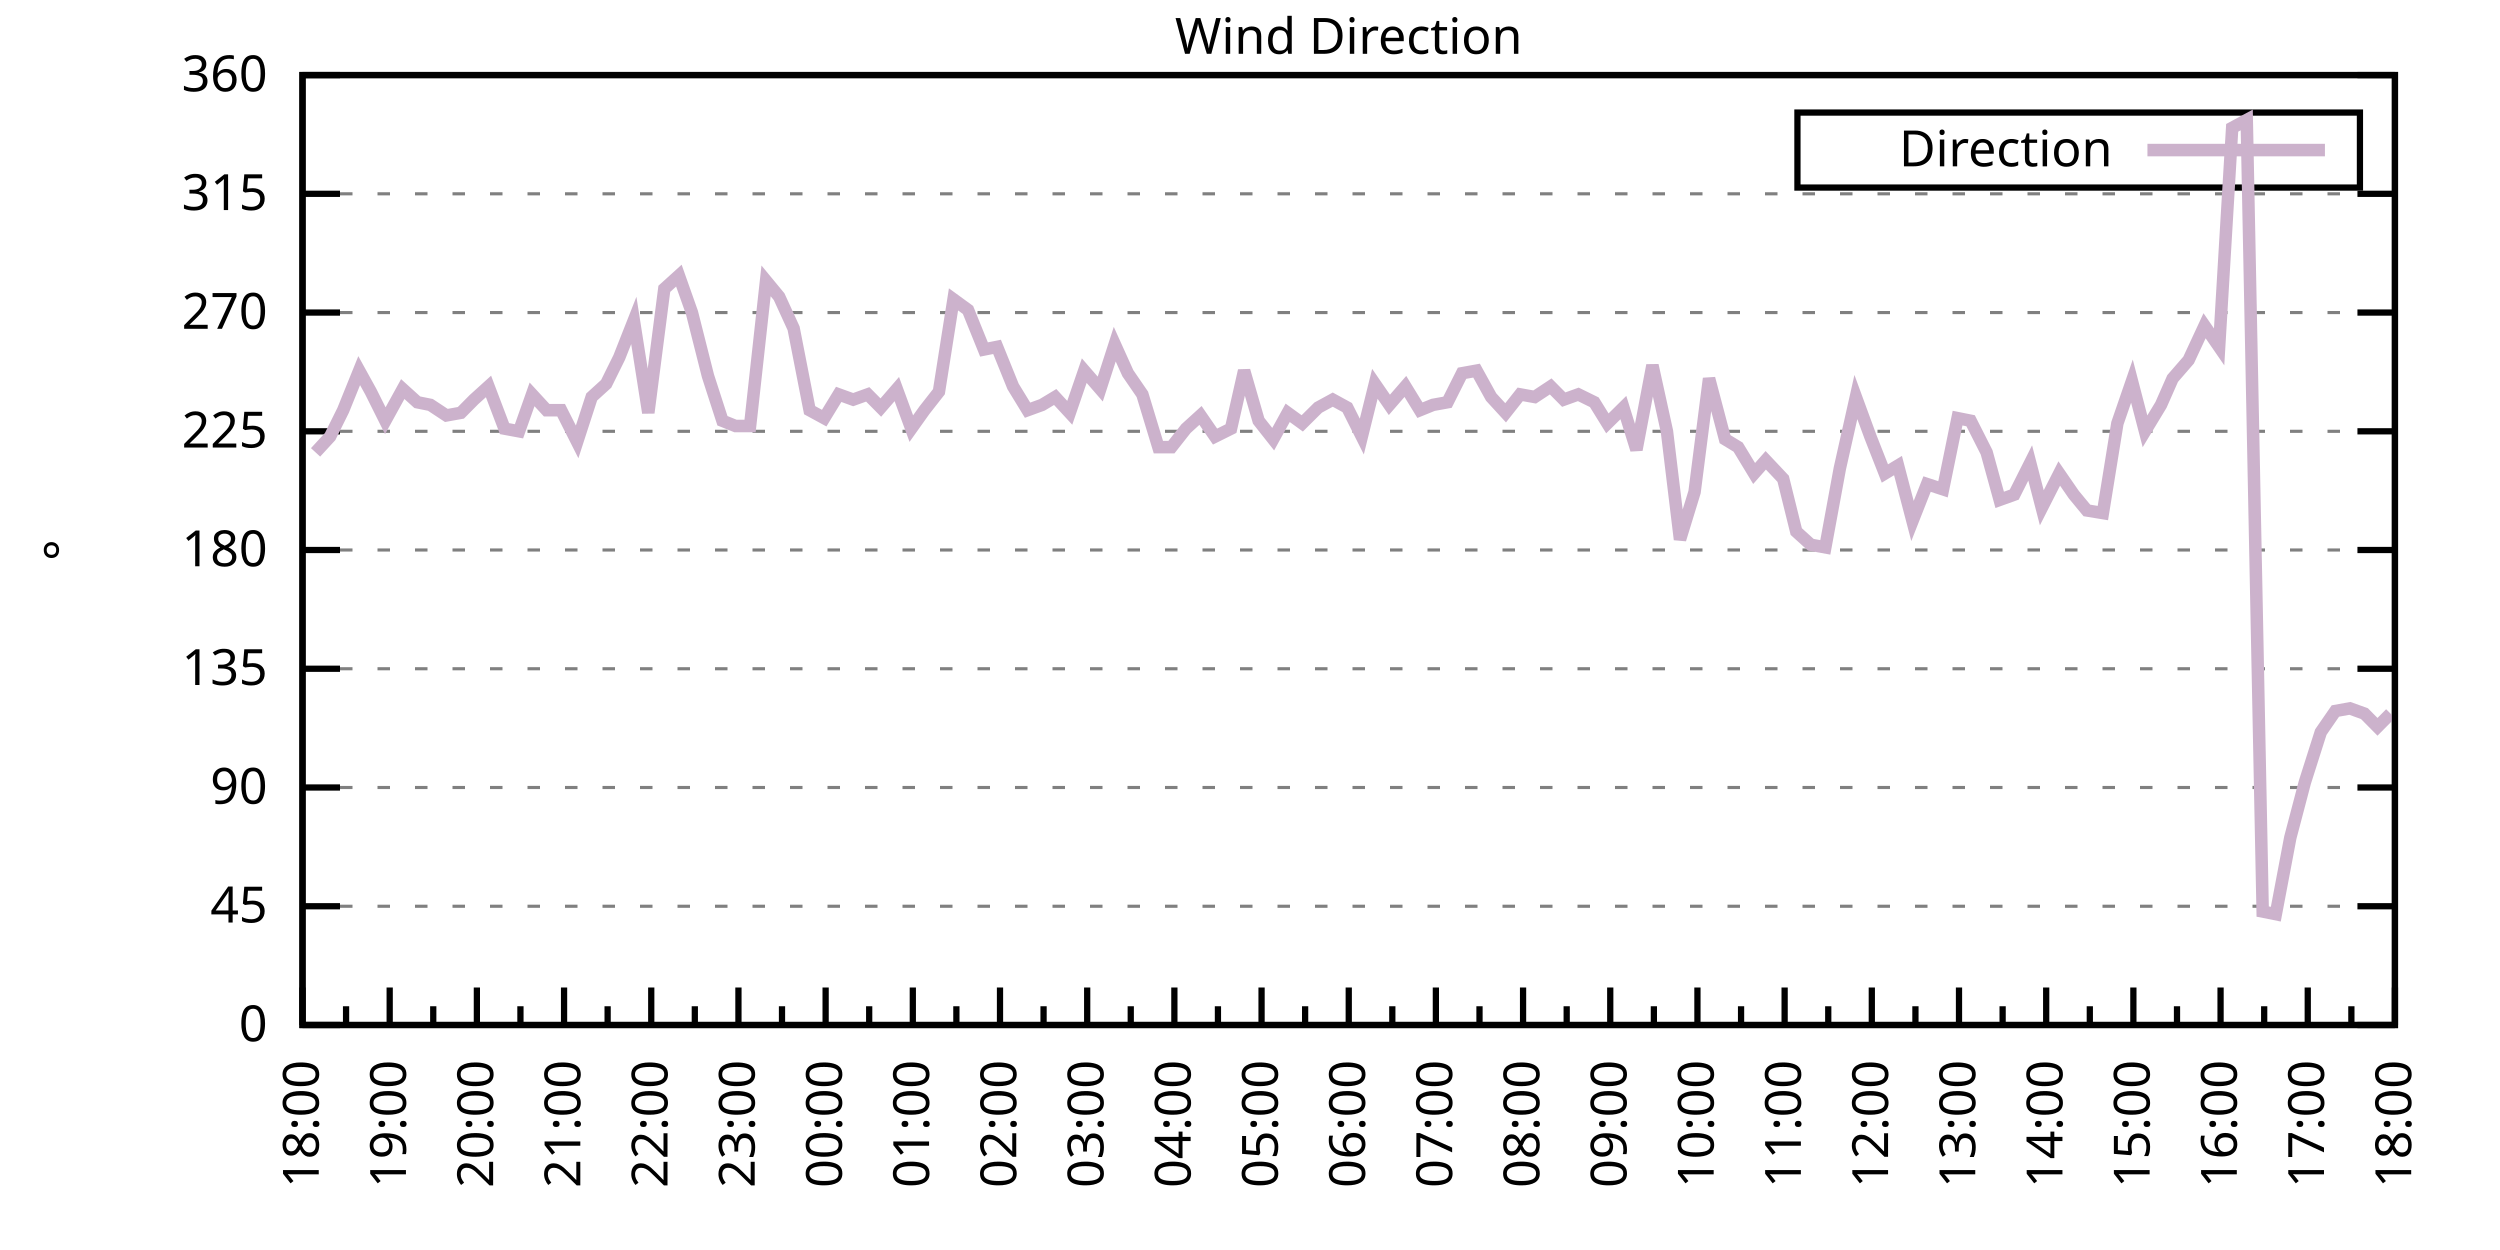
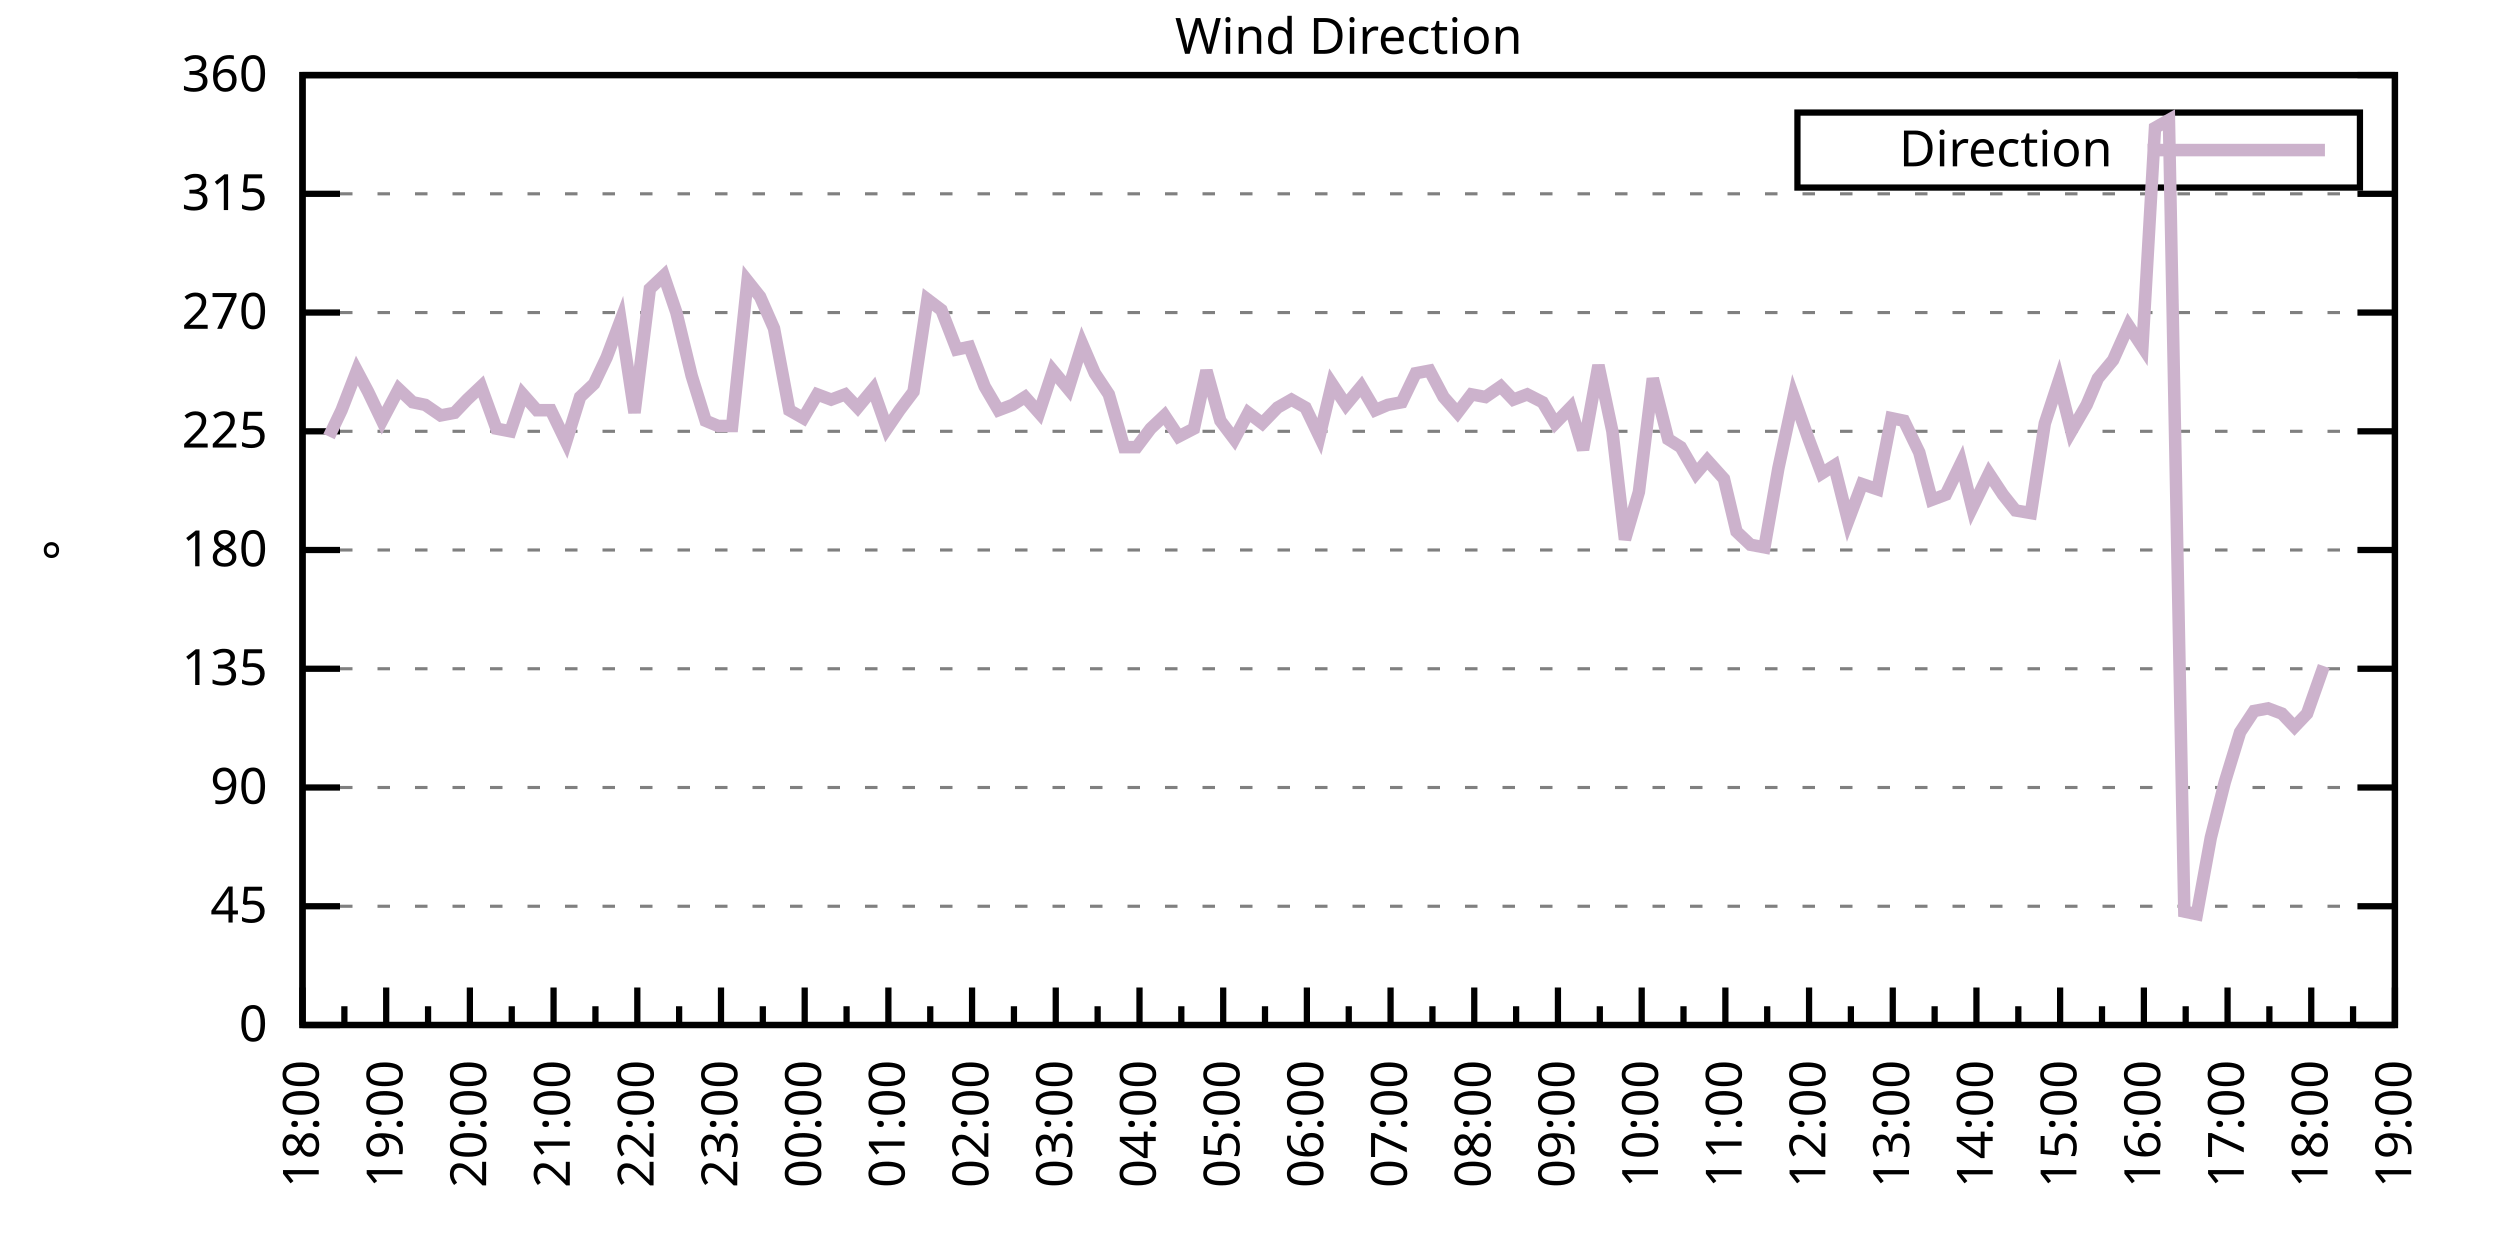
<svg xmlns="http://www.w3.org/2000/svg" xmlns:xlink="http://www.w3.org/1999/xlink" width="400" height="200" viewBox="0 0 400 200">
  <g id="gnuplot_canvas">
    <rect x="0" y="0" width="400" height="200" fill="none" />
    <defs>
      <circle id="gpDot" r="0.5" stroke-width="0.5" stroke="currentColor" />
      <path id="gpPt0" stroke-width="0.333" stroke="currentColor" d="M-1,0 h2 M0,-1 v2" />
      <path id="gpPt1" stroke-width="0.333" stroke="currentColor" d="M-1,-1 L1,1 M1,-1 L-1,1" />
      <path id="gpPt2" stroke-width="0.333" stroke="currentColor" d="M-1,0 L1,0 M0,-1 L0,1 M-1,-1 L1,1 M-1,1 L1,-1" />
      <rect id="gpPt3" stroke-width="0.333" stroke="currentColor" x="-1" y="-1" width="2" height="2" />
      <rect id="gpPt4" stroke-width="0.333" stroke="currentColor" fill="currentColor" x="-1" y="-1" width="2" height="2" />
      <circle id="gpPt5" stroke-width="0.333" stroke="currentColor" cx="0" cy="0" r="1" />
      <use xlink:href="#gpPt5" id="gpPt6" fill="currentColor" stroke="none" />
      <path id="gpPt7" stroke-width="0.333" stroke="currentColor" d="M0,-1.33 L-1.33,0.67 L1.33,0.67 z" />
      <use xlink:href="#gpPt7" id="gpPt8" fill="currentColor" stroke="none" />
      <use xlink:href="#gpPt7" id="gpPt9" stroke="currentColor" transform="rotate(180)" />
      <use xlink:href="#gpPt9" id="gpPt10" fill="currentColor" stroke="none" />
      <use xlink:href="#gpPt3" id="gpPt11" stroke="currentColor" transform="rotate(45)" />
      <use xlink:href="#gpPt11" id="gpPt12" fill="currentColor" stroke="none" />
      <path id="gpPt13" stroke-width="0.333" stroke="currentColor" d="M0,1.330 L1.265,0.411 L0.782,-1.067 L-0.782,-1.076 L-1.265,0.411 z" />
      <use xlink:href="#gpPt13" id="gpPt14" fill="currentColor" stroke="none" />
      <filter id="textbox" filterUnits="objectBoundingBox" x="0" y="0" height="1" width="1">
        <feFlood flood-color="white" flood-opacity="1" result="bgnd" />
        <feComposite in="SourceGraphic" in2="bgnd" operator="atop" />
      </filter>
      <filter id="greybox" filterUnits="objectBoundingBox" x="0" y="0" height="1" width="1">
        <feFlood flood-color="lightgrey" flood-opacity="1" result="grey" />
        <feComposite in="SourceGraphic" in2="grey" operator="atop" />
      </filter>
    </defs>
    <g fill="none" color="white" stroke="currentColor" stroke-width="1.00" stroke-linecap="butt" stroke-linejoin="miter">
</g>
    <g fill="none" color="black" stroke="currentColor" stroke-width="1.00" stroke-linecap="butt" stroke-linejoin="miter">
      <g stroke="none" shape-rendering="crispEdges">
        <polygon fill="rgb(255, 255, 255)" points="48.40,164.00 383.18,164.00 383.18,12.02 48.40,12.02 " />
      </g>
    </g>
    <g fill="none" color="black" stroke="currentColor" stroke-width="1.00" stroke-linecap="butt" stroke-linejoin="miter">
</g>
    <g fill="none" color="black" stroke="black" stroke-width="0.50" stroke-linecap="butt" stroke-linejoin="miter">
</g>
    <g fill="none" color="gray" stroke="currentColor" stroke-width="0.50" stroke-linecap="butt" stroke-linejoin="miter">
      <path stroke="gray" stroke-dasharray="2,4" class="gridline" d="M48.40,164.00 L383.19,164.00  " />
    </g>
    <g fill="none" color="gray" stroke="gray" stroke-width="1.00" stroke-linecap="butt" stroke-linejoin="miter">
</g>
    <g fill="none" color="black" stroke="currentColor" stroke-width="1.00" stroke-linecap="butt" stroke-linejoin="miter">
      <path stroke="black" d="M48.40,164.00 L54.40,164.00 M383.19,164.00 L377.19,164.00  " />
      <g transform="translate(42.80,166.60)" stroke="none" fill="black" font-family="Sans" font-size="8.00" text-anchor="end">
        <text>
          <tspan font-family="Sans"> 0</tspan>
        </text>
      </g>
    </g>
    <g fill="none" color="black" stroke="currentColor" stroke-width="1.00" stroke-linecap="butt" stroke-linejoin="miter">
</g>
    <g fill="none" color="black" stroke="black" stroke-width="0.50" stroke-linecap="butt" stroke-linejoin="miter">
</g>
    <g fill="none" color="gray" stroke="currentColor" stroke-width="0.50" stroke-linecap="butt" stroke-linejoin="miter">
      <path stroke="gray" stroke-dasharray="2,4" class="gridline" d="M48.40,145.00 L383.19,145.00  " />
    </g>
    <g fill="none" color="gray" stroke="gray" stroke-width="1.00" stroke-linecap="butt" stroke-linejoin="miter">
</g>
    <g fill="none" color="black" stroke="currentColor" stroke-width="1.00" stroke-linecap="butt" stroke-linejoin="miter">
      <path stroke="black" d="M48.40,145.00 L54.40,145.00 M383.19,145.00 L377.19,145.00  " />
      <g transform="translate(42.80,147.60)" stroke="none" fill="black" font-family="Sans" font-size="8.00" text-anchor="end">
        <text>
          <tspan font-family="Sans"> 45</tspan>
        </text>
      </g>
    </g>
    <g fill="none" color="black" stroke="currentColor" stroke-width="1.00" stroke-linecap="butt" stroke-linejoin="miter">
</g>
    <g fill="none" color="black" stroke="black" stroke-width="0.50" stroke-linecap="butt" stroke-linejoin="miter">
</g>
    <g fill="none" color="gray" stroke="currentColor" stroke-width="0.50" stroke-linecap="butt" stroke-linejoin="miter">
      <path stroke="gray" stroke-dasharray="2,4" class="gridline" d="M48.40,126.00 L383.19,126.00  " />
    </g>
    <g fill="none" color="gray" stroke="gray" stroke-width="1.00" stroke-linecap="butt" stroke-linejoin="miter">
</g>
    <g fill="none" color="black" stroke="currentColor" stroke-width="1.00" stroke-linecap="butt" stroke-linejoin="miter">
      <path stroke="black" d="M48.40,126.00 L54.40,126.00 M383.19,126.00 L377.19,126.00  " />
      <g transform="translate(42.80,128.60)" stroke="none" fill="black" font-family="Sans" font-size="8.00" text-anchor="end">
        <text>
          <tspan font-family="Sans"> 90</tspan>
        </text>
      </g>
    </g>
    <g fill="none" color="black" stroke="currentColor" stroke-width="1.00" stroke-linecap="butt" stroke-linejoin="miter">
</g>
    <g fill="none" color="black" stroke="black" stroke-width="0.50" stroke-linecap="butt" stroke-linejoin="miter">
</g>
    <g fill="none" color="gray" stroke="currentColor" stroke-width="0.50" stroke-linecap="butt" stroke-linejoin="miter">
      <path stroke="gray" stroke-dasharray="2,4" class="gridline" d="M48.40,107.00 L383.19,107.00  " />
    </g>
    <g fill="none" color="gray" stroke="gray" stroke-width="1.00" stroke-linecap="butt" stroke-linejoin="miter">
</g>
    <g fill="none" color="black" stroke="currentColor" stroke-width="1.00" stroke-linecap="butt" stroke-linejoin="miter">
      <path stroke="black" d="M48.40,107.00 L54.40,107.00 M383.19,107.00 L377.19,107.00  " />
      <g transform="translate(42.80,109.60)" stroke="none" fill="black" font-family="Sans" font-size="8.00" text-anchor="end">
        <text>
          <tspan font-family="Sans"> 135</tspan>
        </text>
      </g>
    </g>
    <g fill="none" color="black" stroke="currentColor" stroke-width="1.00" stroke-linecap="butt" stroke-linejoin="miter">
</g>
    <g fill="none" color="black" stroke="black" stroke-width="0.50" stroke-linecap="butt" stroke-linejoin="miter">
</g>
    <g fill="none" color="gray" stroke="currentColor" stroke-width="0.50" stroke-linecap="butt" stroke-linejoin="miter">
      <path stroke="gray" stroke-dasharray="2,4" class="gridline" d="M48.40,88.00 L383.19,88.00  " />
    </g>
    <g fill="none" color="gray" stroke="gray" stroke-width="1.00" stroke-linecap="butt" stroke-linejoin="miter">
</g>
    <g fill="none" color="black" stroke="currentColor" stroke-width="1.00" stroke-linecap="butt" stroke-linejoin="miter">
      <path stroke="black" d="M48.40,88.00 L54.40,88.00 M383.19,88.00 L377.19,88.00  " />
      <g transform="translate(42.80,90.60)" stroke="none" fill="black" font-family="Sans" font-size="8.00" text-anchor="end">
        <text>
          <tspan font-family="Sans"> 180</tspan>
        </text>
      </g>
    </g>
    <g fill="none" color="black" stroke="currentColor" stroke-width="1.00" stroke-linecap="butt" stroke-linejoin="miter">
</g>
    <g fill="none" color="black" stroke="black" stroke-width="0.50" stroke-linecap="butt" stroke-linejoin="miter">
</g>
    <g fill="none" color="gray" stroke="currentColor" stroke-width="0.50" stroke-linecap="butt" stroke-linejoin="miter">
      <path stroke="gray" stroke-dasharray="2,4" class="gridline" d="M48.40,69.01 L383.19,69.01  " />
    </g>
    <g fill="none" color="gray" stroke="gray" stroke-width="1.00" stroke-linecap="butt" stroke-linejoin="miter">
</g>
    <g fill="none" color="black" stroke="currentColor" stroke-width="1.00" stroke-linecap="butt" stroke-linejoin="miter">
      <path stroke="black" d="M48.40,69.01 L54.40,69.01 M383.19,69.01 L377.19,69.01  " />
      <g transform="translate(42.80,71.61)" stroke="none" fill="black" font-family="Sans" font-size="8.00" text-anchor="end">
        <text>
          <tspan font-family="Sans"> 225</tspan>
        </text>
      </g>
    </g>
    <g fill="none" color="black" stroke="currentColor" stroke-width="1.00" stroke-linecap="butt" stroke-linejoin="miter">
</g>
    <g fill="none" color="black" stroke="black" stroke-width="0.50" stroke-linecap="butt" stroke-linejoin="miter">
</g>
    <g fill="none" color="gray" stroke="currentColor" stroke-width="0.50" stroke-linecap="butt" stroke-linejoin="miter">
      <path stroke="gray" stroke-dasharray="2,4" class="gridline" d="M48.40,50.01 L383.19,50.01  " />
    </g>
    <g fill="none" color="gray" stroke="gray" stroke-width="1.00" stroke-linecap="butt" stroke-linejoin="miter">
</g>
    <g fill="none" color="black" stroke="currentColor" stroke-width="1.00" stroke-linecap="butt" stroke-linejoin="miter">
      <path stroke="black" d="M48.40,50.01 L54.40,50.01 M383.19,50.01 L377.19,50.01  " />
      <g transform="translate(42.80,52.61)" stroke="none" fill="black" font-family="Sans" font-size="8.00" text-anchor="end">
        <text>
          <tspan font-family="Sans"> 270</tspan>
        </text>
      </g>
    </g>
    <g fill="none" color="black" stroke="currentColor" stroke-width="1.00" stroke-linecap="butt" stroke-linejoin="miter">
</g>
    <g fill="none" color="black" stroke="black" stroke-width="0.50" stroke-linecap="butt" stroke-linejoin="miter">
</g>
    <g fill="none" color="gray" stroke="currentColor" stroke-width="0.50" stroke-linecap="butt" stroke-linejoin="miter">
      <path stroke="gray" stroke-dasharray="2,4" class="gridline" d="M48.40,31.01 L383.19,31.01  " />
    </g>
    <g fill="none" color="gray" stroke="gray" stroke-width="1.00" stroke-linecap="butt" stroke-linejoin="miter">
</g>
    <g fill="none" color="black" stroke="currentColor" stroke-width="1.00" stroke-linecap="butt" stroke-linejoin="miter">
      <path stroke="black" d="M48.40,31.01 L54.40,31.01 M383.19,31.01 L377.19,31.01  " />
      <g transform="translate(42.80,33.61)" stroke="none" fill="black" font-family="Sans" font-size="8.00" text-anchor="end">
        <text>
          <tspan font-family="Sans"> 315</tspan>
        </text>
      </g>
    </g>
    <g fill="none" color="black" stroke="currentColor" stroke-width="1.00" stroke-linecap="butt" stroke-linejoin="miter">
</g>
    <g fill="none" color="black" stroke="black" stroke-width="0.50" stroke-linecap="butt" stroke-linejoin="miter">
</g>
    <g fill="none" color="gray" stroke="currentColor" stroke-width="0.50" stroke-linecap="butt" stroke-linejoin="miter">
      <path stroke="gray" stroke-dasharray="2,4" class="gridline" d="M48.40,12.01 L383.19,12.01  " />
    </g>
    <g fill="none" color="gray" stroke="gray" stroke-width="1.00" stroke-linecap="butt" stroke-linejoin="miter">
</g>
    <g fill="none" color="black" stroke="currentColor" stroke-width="1.00" stroke-linecap="butt" stroke-linejoin="miter">
      <path stroke="black" d="M48.40,12.01 L54.40,12.01 M383.19,12.01 L377.19,12.01  " />
      <g transform="translate(42.80,14.61)" stroke="none" fill="black" font-family="Sans" font-size="8.00" text-anchor="end">
        <text>
          <tspan font-family="Sans"> 360</tspan>
        </text>
      </g>
    </g>
    <g fill="none" color="black" stroke="currentColor" stroke-width="1.00" stroke-linecap="butt" stroke-linejoin="miter">
      <path stroke="black" d="M48.40,164.00 L48.40,158.00  " />
      <g transform="translate(51.00,169.60) rotate(270)" stroke="none" fill="black" font-family="Sans" font-size="8.00" text-anchor="end">
        <text>
          <tspan font-family="Sans">18:00</tspan>
        </text>
      </g>
    </g>
    <g fill="none" color="black" stroke="currentColor" stroke-width="1.00" stroke-linecap="butt" stroke-linejoin="miter">
-       <path stroke="black" d="M55.37,164.00 L55.37,161.00 M62.35,164.00 L62.35,158.00  " />
-       <g transform="translate(64.95,169.60) rotate(270)" stroke="none" fill="black" font-family="Sans" font-size="8.00" text-anchor="end">
+       <path stroke="black" d="M55.10,164.00 L55.10,161.00 M61.79,164.00 L61.79,158.00  " />
+       <g transform="translate(64.39,169.60) rotate(270)" stroke="none" fill="black" font-family="Sans" font-size="8.00" text-anchor="end">
        <text>
          <tspan font-family="Sans">19:00</tspan>
        </text>
      </g>
    </g>
    <g fill="none" color="black" stroke="currentColor" stroke-width="1.00" stroke-linecap="butt" stroke-linejoin="miter">
-       <path stroke="black" d="M69.32,164.00 L69.32,161.00 M76.30,164.00 L76.30,158.00  " />
-       <g transform="translate(78.90,169.60) rotate(270)" stroke="none" fill="black" font-family="Sans" font-size="8.00" text-anchor="end">
+       <path stroke="black" d="M68.49,164.00 L68.49,161.00 M75.18,164.00 L75.18,158.00  " />
+       <g transform="translate(77.78,169.60) rotate(270)" stroke="none" fill="black" font-family="Sans" font-size="8.00" text-anchor="end">
        <text>
          <tspan font-family="Sans">20:00</tspan>
        </text>
      </g>
    </g>
    <g fill="none" color="black" stroke="currentColor" stroke-width="1.00" stroke-linecap="butt" stroke-linejoin="miter">
-       <path stroke="black" d="M83.27,164.00 L83.27,161.00 M90.25,164.00 L90.25,158.00  " />
-       <g transform="translate(92.85,169.60) rotate(270)" stroke="none" fill="black" font-family="Sans" font-size="8.00" text-anchor="end">
+       <path stroke="black" d="M81.88,164.00 L81.88,161.00 M88.57,164.00 L88.57,158.00  " />
+       <g transform="translate(91.17,169.60) rotate(270)" stroke="none" fill="black" font-family="Sans" font-size="8.00" text-anchor="end">
        <text>
          <tspan font-family="Sans">21:00</tspan>
        </text>
      </g>
    </g>
    <g fill="none" color="black" stroke="currentColor" stroke-width="1.00" stroke-linecap="butt" stroke-linejoin="miter">
-       <path stroke="black" d="M97.22,164.00 L97.22,161.00 M104.20,164.00 L104.20,158.00  " />
-       <g transform="translate(106.80,169.60) rotate(270)" stroke="none" fill="black" font-family="Sans" font-size="8.00" text-anchor="end">
+       <path stroke="black" d="M95.27,164.00 L95.27,161.00 M101.97,164.00 L101.97,158.00  " />
+       <g transform="translate(104.57,169.60) rotate(270)" stroke="none" fill="black" font-family="Sans" font-size="8.00" text-anchor="end">
        <text>
          <tspan font-family="Sans">22:00</tspan>
        </text>
      </g>
    </g>
    <g fill="none" color="black" stroke="currentColor" stroke-width="1.00" stroke-linecap="butt" stroke-linejoin="miter">
-       <path stroke="black" d="M111.17,164.00 L111.17,161.00 M118.15,164.00 L118.15,158.00  " />
-       <g transform="translate(120.75,169.60) rotate(270)" stroke="none" fill="black" font-family="Sans" font-size="8.00" text-anchor="end">
+       <path stroke="black" d="M108.66,164.00 L108.66,161.00 M115.36,164.00 L115.36,158.00  " />
+       <g transform="translate(117.96,169.60) rotate(270)" stroke="none" fill="black" font-family="Sans" font-size="8.00" text-anchor="end">
        <text>
          <tspan font-family="Sans">23:00</tspan>
        </text>
      </g>
    </g>
    <g fill="none" color="black" stroke="currentColor" stroke-width="1.00" stroke-linecap="butt" stroke-linejoin="miter">
-       <path stroke="black" d="M125.12,164.00 L125.12,161.00 M132.10,164.00 L132.10,158.00  " />
-       <g transform="translate(134.70,169.60) rotate(270)" stroke="none" fill="black" font-family="Sans" font-size="8.00" text-anchor="end">
+       <path stroke="black" d="M122.05,164.00 L122.05,161.00 M128.75,164.00 L128.75,158.00  " />
+       <g transform="translate(131.35,169.60) rotate(270)" stroke="none" fill="black" font-family="Sans" font-size="8.00" text-anchor="end">
        <text>
          <tspan font-family="Sans">00:00</tspan>
        </text>
      </g>
    </g>
    <g fill="none" color="black" stroke="currentColor" stroke-width="1.00" stroke-linecap="butt" stroke-linejoin="miter">
-       <path stroke="black" d="M139.07,164.00 L139.07,161.00 M146.05,164.00 L146.05,158.00  " />
-       <g transform="translate(148.65,169.60) rotate(270)" stroke="none" fill="black" font-family="Sans" font-size="8.00" text-anchor="end">
+       <path stroke="black" d="M135.45,164.00 L135.45,161.00 M142.14,164.00 L142.14,158.00  " />
+       <g transform="translate(144.74,169.60) rotate(270)" stroke="none" fill="black" font-family="Sans" font-size="8.00" text-anchor="end">
        <text>
          <tspan font-family="Sans">01:00</tspan>
        </text>
      </g>
    </g>
    <g fill="none" color="black" stroke="currentColor" stroke-width="1.00" stroke-linecap="butt" stroke-linejoin="miter">
-       <path stroke="black" d="M153.02,164.00 L153.02,161.00 M160.00,164.00 L160.00,158.00  " />
-       <g transform="translate(162.60,169.60) rotate(270)" stroke="none" fill="black" font-family="Sans" font-size="8.00" text-anchor="end">
+       <path stroke="black" d="M148.84,164.00 L148.84,161.00 M155.53,164.00 L155.53,158.00  " />
+       <g transform="translate(158.13,169.60) rotate(270)" stroke="none" fill="black" font-family="Sans" font-size="8.00" text-anchor="end">
        <text>
          <tspan font-family="Sans">02:00</tspan>
        </text>
      </g>
    </g>
    <g fill="none" color="black" stroke="currentColor" stroke-width="1.00" stroke-linecap="butt" stroke-linejoin="miter">
-       <path stroke="black" d="M166.97,164.00 L166.97,161.00 M173.95,164.00 L173.95,158.00  " />
-       <g transform="translate(176.55,169.60) rotate(270)" stroke="none" fill="black" font-family="Sans" font-size="8.00" text-anchor="end">
+       <path stroke="black" d="M162.23,164.00 L162.23,161.00 M168.92,164.00 L168.92,158.00  " />
+       <g transform="translate(171.52,169.60) rotate(270)" stroke="none" fill="black" font-family="Sans" font-size="8.00" text-anchor="end">
        <text>
          <tspan font-family="Sans">03:00</tspan>
        </text>
      </g>
    </g>
    <g fill="none" color="black" stroke="currentColor" stroke-width="1.00" stroke-linecap="butt" stroke-linejoin="miter">
-       <path stroke="black" d="M180.92,164.00 L180.92,161.00 M187.90,164.00 L187.90,158.00  " />
-       <g transform="translate(190.50,169.60) rotate(270)" stroke="none" fill="black" font-family="Sans" font-size="8.00" text-anchor="end">
+       <path stroke="black" d="M175.62,164.00 L175.62,161.00 M182.32,164.00 L182.32,158.00  " />
+       <g transform="translate(184.92,169.60) rotate(270)" stroke="none" fill="black" font-family="Sans" font-size="8.00" text-anchor="end">
        <text>
          <tspan font-family="Sans">04:00</tspan>
        </text>
      </g>
    </g>
    <g fill="none" color="black" stroke="currentColor" stroke-width="1.00" stroke-linecap="butt" stroke-linejoin="miter">
-       <path stroke="black" d="M194.87,164.00 L194.87,161.00 M201.85,164.00 L201.85,158.00  " />
-       <g transform="translate(204.45,169.60) rotate(270)" stroke="none" fill="black" font-family="Sans" font-size="8.00" text-anchor="end">
+       <path stroke="black" d="M189.01,164.00 L189.01,161.00 M195.71,164.00 L195.71,158.00  " />
+       <g transform="translate(198.31,169.60) rotate(270)" stroke="none" fill="black" font-family="Sans" font-size="8.00" text-anchor="end">
        <text>
          <tspan font-family="Sans">05:00</tspan>
        </text>
      </g>
    </g>
    <g fill="none" color="black" stroke="currentColor" stroke-width="1.00" stroke-linecap="butt" stroke-linejoin="miter">
-       <path stroke="black" d="M208.82,164.00 L208.82,161.00 M215.80,164.00 L215.80,158.00  " />
-       <g transform="translate(218.40,169.60) rotate(270)" stroke="none" fill="black" font-family="Sans" font-size="8.00" text-anchor="end">
+       <path stroke="black" d="M202.40,164.00 L202.40,161.00 M209.10,164.00 L209.10,158.00  " />
+       <g transform="translate(211.70,169.60) rotate(270)" stroke="none" fill="black" font-family="Sans" font-size="8.00" text-anchor="end">
        <text>
          <tspan font-family="Sans">06:00</tspan>
        </text>
      </g>
    </g>
    <g fill="none" color="black" stroke="currentColor" stroke-width="1.00" stroke-linecap="butt" stroke-linejoin="miter">
-       <path stroke="black" d="M222.77,164.00 L222.77,161.00 M229.74,164.00 L229.74,158.00  " />
-       <g transform="translate(232.34,169.60) rotate(270)" stroke="none" fill="black" font-family="Sans" font-size="8.00" text-anchor="end">
+       <path stroke="black" d="M215.80,164.00 L215.80,161.00 M222.49,164.00 L222.49,158.00  " />
+       <g transform="translate(225.09,169.60) rotate(270)" stroke="none" fill="black" font-family="Sans" font-size="8.00" text-anchor="end">
        <text>
          <tspan font-family="Sans">07:00</tspan>
        </text>
      </g>
    </g>
    <g fill="none" color="black" stroke="currentColor" stroke-width="1.00" stroke-linecap="butt" stroke-linejoin="miter">
-       <path stroke="black" d="M236.72,164.00 L236.72,161.00 M243.69,164.00 L243.69,158.00  " />
-       <g transform="translate(246.29,169.60) rotate(270)" stroke="none" fill="black" font-family="Sans" font-size="8.00" text-anchor="end">
+       <path stroke="black" d="M229.19,164.00 L229.19,161.00 M235.88,164.00 L235.88,158.00  " />
+       <g transform="translate(238.48,169.60) rotate(270)" stroke="none" fill="black" font-family="Sans" font-size="8.00" text-anchor="end">
        <text>
          <tspan font-family="Sans">08:00</tspan>
        </text>
      </g>
    </g>
    <g fill="none" color="black" stroke="currentColor" stroke-width="1.00" stroke-linecap="butt" stroke-linejoin="miter">
-       <path stroke="black" d="M250.67,164.00 L250.67,161.00 M257.64,164.00 L257.64,158.00  " />
-       <g transform="translate(260.24,169.60) rotate(270)" stroke="none" fill="black" font-family="Sans" font-size="8.00" text-anchor="end">
+       <path stroke="black" d="M242.58,164.00 L242.58,161.00 M249.27,164.00 L249.27,158.00  " />
+       <g transform="translate(251.87,169.60) rotate(270)" stroke="none" fill="black" font-family="Sans" font-size="8.00" text-anchor="end">
        <text>
          <tspan font-family="Sans">09:00</tspan>
        </text>
      </g>
    </g>
    <g fill="none" color="black" stroke="currentColor" stroke-width="1.00" stroke-linecap="butt" stroke-linejoin="miter">
-       <path stroke="black" d="M264.62,164.00 L264.62,161.00 M271.59,164.00 L271.59,158.00  " />
-       <g transform="translate(274.19,169.60) rotate(270)" stroke="none" fill="black" font-family="Sans" font-size="8.00" text-anchor="end">
+       <path stroke="black" d="M255.97,164.00 L255.97,161.00 M262.67,164.00 L262.67,158.00  " />
+       <g transform="translate(265.27,169.60) rotate(270)" stroke="none" fill="black" font-family="Sans" font-size="8.00" text-anchor="end">
        <text>
          <tspan font-family="Sans">10:00</tspan>
        </text>
      </g>
    </g>
    <g fill="none" color="black" stroke="currentColor" stroke-width="1.00" stroke-linecap="butt" stroke-linejoin="miter">
-       <path stroke="black" d="M278.57,164.00 L278.57,161.00 M285.54,164.00 L285.54,158.00  " />
-       <g transform="translate(288.14,169.60) rotate(270)" stroke="none" fill="black" font-family="Sans" font-size="8.00" text-anchor="end">
+       <path stroke="black" d="M269.36,164.00 L269.36,161.00 M276.06,164.00 L276.06,158.00  " />
+       <g transform="translate(278.66,169.60) rotate(270)" stroke="none" fill="black" font-family="Sans" font-size="8.00" text-anchor="end">
        <text>
          <tspan font-family="Sans">11:00</tspan>
        </text>
      </g>
    </g>
    <g fill="none" color="black" stroke="currentColor" stroke-width="1.00" stroke-linecap="butt" stroke-linejoin="miter">
-       <path stroke="black" d="M292.52,164.00 L292.52,161.00 M299.49,164.00 L299.49,158.00  " />
-       <g transform="translate(302.09,169.60) rotate(270)" stroke="none" fill="black" font-family="Sans" font-size="8.00" text-anchor="end">
+       <path stroke="black" d="M282.75,164.00 L282.75,161.00 M289.45,164.00 L289.45,158.00  " />
+       <g transform="translate(292.05,169.60) rotate(270)" stroke="none" fill="black" font-family="Sans" font-size="8.00" text-anchor="end">
        <text>
          <tspan font-family="Sans">12:00</tspan>
        </text>
      </g>
    </g>
    <g fill="none" color="black" stroke="currentColor" stroke-width="1.00" stroke-linecap="butt" stroke-linejoin="miter">
-       <path stroke="black" d="M306.47,164.00 L306.47,161.00 M313.44,164.00 L313.44,158.00  " />
-       <g transform="translate(316.04,169.60) rotate(270)" stroke="none" fill="black" font-family="Sans" font-size="8.00" text-anchor="end">
+       <path stroke="black" d="M296.14,164.00 L296.14,161.00 M302.84,164.00 L302.84,158.00  " />
+       <g transform="translate(305.44,169.60) rotate(270)" stroke="none" fill="black" font-family="Sans" font-size="8.00" text-anchor="end">
        <text>
          <tspan font-family="Sans">13:00</tspan>
        </text>
      </g>
    </g>
    <g fill="none" color="black" stroke="currentColor" stroke-width="1.00" stroke-linecap="butt" stroke-linejoin="miter">
-       <path stroke="black" d="M320.42,164.00 L320.42,161.00 M327.39,164.00 L327.39,158.00  " />
-       <g transform="translate(329.99,169.60) rotate(270)" stroke="none" fill="black" font-family="Sans" font-size="8.00" text-anchor="end">
+       <path stroke="black" d="M309.54,164.00 L309.54,161.00 M316.23,164.00 L316.23,158.00  " />
+       <g transform="translate(318.83,169.60) rotate(270)" stroke="none" fill="black" font-family="Sans" font-size="8.00" text-anchor="end">
        <text>
          <tspan font-family="Sans">14:00</tspan>
        </text>
      </g>
    </g>
    <g fill="none" color="black" stroke="currentColor" stroke-width="1.00" stroke-linecap="butt" stroke-linejoin="miter">
-       <path stroke="black" d="M334.37,164.00 L334.37,161.00 M341.34,164.00 L341.34,158.00  " />
-       <g transform="translate(343.94,169.60) rotate(270)" stroke="none" fill="black" font-family="Sans" font-size="8.00" text-anchor="end">
+       <path stroke="black" d="M322.93,164.00 L322.93,161.00 M329.62,164.00 L329.62,158.00  " />
+       <g transform="translate(332.22,169.60) rotate(270)" stroke="none" fill="black" font-family="Sans" font-size="8.00" text-anchor="end">
        <text>
          <tspan font-family="Sans">15:00</tspan>
        </text>
      </g>
    </g>
    <g fill="none" color="black" stroke="currentColor" stroke-width="1.00" stroke-linecap="butt" stroke-linejoin="miter">
-       <path stroke="black" d="M348.32,164.00 L348.32,161.00 M355.29,164.00 L355.29,158.00  " />
-       <g transform="translate(357.89,169.60) rotate(270)" stroke="none" fill="black" font-family="Sans" font-size="8.00" text-anchor="end">
+       <path stroke="black" d="M336.32,164.00 L336.32,161.00 M343.02,164.00 L343.02,158.00  " />
+       <g transform="translate(345.62,169.60) rotate(270)" stroke="none" fill="black" font-family="Sans" font-size="8.00" text-anchor="end">
        <text>
          <tspan font-family="Sans">16:00</tspan>
        </text>
      </g>
    </g>
    <g fill="none" color="black" stroke="currentColor" stroke-width="1.00" stroke-linecap="butt" stroke-linejoin="miter">
-       <path stroke="black" d="M362.27,164.00 L362.27,161.00 M369.24,164.00 L369.24,158.00  " />
-       <g transform="translate(371.84,169.60) rotate(270)" stroke="none" fill="black" font-family="Sans" font-size="8.00" text-anchor="end">
+       <path stroke="black" d="M349.71,164.00 L349.71,161.00 M356.41,164.00 L356.41,158.00  " />
+       <g transform="translate(359.01,169.60) rotate(270)" stroke="none" fill="black" font-family="Sans" font-size="8.00" text-anchor="end">
        <text>
          <tspan font-family="Sans">17:00</tspan>
        </text>
      </g>
    </g>
    <g fill="none" color="black" stroke="currentColor" stroke-width="1.00" stroke-linecap="butt" stroke-linejoin="miter">
-       <path stroke="black" d="M376.22,164.00 L376.22,161.00 M383.19,164.00 L383.19,158.00  " />
+       <path stroke="black" d="M363.10,164.00 L363.10,161.00 M369.80,164.00 L369.80,158.00  " />
+       <g transform="translate(372.40,169.60) rotate(270)" stroke="none" fill="black" font-family="Sans" font-size="8.00" text-anchor="end">
+         <text>
+           <tspan font-family="Sans">18:00</tspan>
+         </text>
+       </g>
+     </g>
+     <g fill="none" color="black" stroke="currentColor" stroke-width="1.00" stroke-linecap="butt" stroke-linejoin="miter">
+       <path stroke="black" d="M376.49,164.00 L376.49,161.00 M383.19,164.00 L383.19,158.00  " />
      <g transform="translate(385.79,169.60) rotate(270)" stroke="none" fill="black" font-family="Sans" font-size="8.00" text-anchor="end">
        <text>
-           <tspan font-family="Sans">18:00</tspan>
+           <tspan font-family="Sans">19:00</tspan>
        </text>
      </g>
    </g>
    <g fill="none" color="black" stroke="currentColor" stroke-width="1.00" stroke-linecap="butt" stroke-linejoin="miter">
</g>
    <g fill="none" color="black" stroke="currentColor" stroke-width="1.00" stroke-linecap="butt" stroke-linejoin="miter">
      <path stroke="black" d="M48.40,12.01 L48.40,164.00 L383.19,164.00 L383.19,12.01 L48.40,12.01 Z  " />
    </g>
    <g fill="none" color="black" stroke="currentColor" stroke-width="1.00" stroke-linecap="butt" stroke-linejoin="miter">
      <g transform="translate(12.80,88.01) rotate(270)" stroke="none" fill="black" font-family="Sans" font-size="8.00" text-anchor="middle">
        <text>
          <tspan font-family="Sans">°</tspan>
        </text>
      </g>
    </g>
    <g fill="none" color="black" stroke="currentColor" stroke-width="1.00" stroke-linecap="butt" stroke-linejoin="miter">
</g>
    <g fill="none" color="black" stroke="currentColor" stroke-width="1.00" stroke-linecap="butt" stroke-linejoin="miter">
      <path stroke="black" d="M287.59,30.01 L287.59,18.01 L377.59,18.01 L377.59,30.01 L287.59,30.01 Z  " />
    </g>
    <g id="Wind_direction_plot_1">
      <g fill="none" color="white" stroke="black" stroke-width="2.00" stroke-linecap="butt" stroke-linejoin="miter">
</g>
      <g fill="none" color="black" stroke="currentColor" stroke-width="2.00" stroke-linecap="butt" stroke-linejoin="miter">
        <g transform="translate(337.99,26.61)" stroke="none" fill="black" font-family="Sans" font-size="8.00" text-anchor="end">
          <text>
            <tspan font-family="Sans">Direction</tspan>
          </text>
        </g>
      </g>
      <g fill="none" color="black" stroke="currentColor" stroke-width="2.00" stroke-linecap="butt" stroke-linejoin="miter">
-         <path stroke="rgb(204, 178, 204)" d="M343.59,24.01 L371.99,24.01 M50.49,72.38 L52.82,69.85 L54.91,65.63 L57.47,59.30 L59.33,62.67 L61.65,67.32   L64.44,62.25 L66.77,64.36 L68.86,64.78 L71.42,66.47 L73.74,66.05 L75.83,63.94 L78.16,61.83 L80.72,68.58   L83.04,69.01 L85.13,63.10 L87.46,65.63 L89.78,65.63 L92.34,70.70 L94.67,63.52 L96.99,61.41 L99.08,57.18   L101.41,51.27 L103.73,66.05 L106.29,46.21 L108.62,44.10 L110.71,50.01 L113.27,60.14 L115.59,67.32 L117.68,68.16   L120.01,68.16 L122.57,44.94 L124.66,47.47 L126.98,52.54 L129.54,65.63 L131.87,66.90 L134.19,63.10 L136.51,63.94   L138.84,63.10 L140.93,65.21 L143.49,62.25 L145.81,68.58 L147.91,65.63 L150.23,62.67 L152.56,47.90 L154.88,49.59   L157.44,55.92 L159.53,55.50 L162.09,61.83 L164.41,65.63 L166.74,64.78 L168.83,63.52 L171.16,66.05 L173.48,59.30   L176.04,62.25 L178.36,55.07 L180.46,59.72 L182.78,63.10 L185.34,71.54 L187.43,71.54 L189.76,68.58 L192.08,66.47   L194.41,69.85 L196.96,68.58 L199.06,59.30 L201.38,67.32 L203.71,70.27 L206.03,66.05 L208.36,67.74 L210.91,65.21   L213.24,63.94 L215.56,65.21 L217.89,69.85 L219.98,61.41 L222.30,64.78 L224.86,61.83 L227.19,65.63 L229.28,64.78   L231.60,64.36 L233.93,59.72 L236.25,59.30 L238.58,63.52 L240.90,66.05 L243.23,63.10 L245.55,63.52 L248.11,61.83   L250.20,63.94 L252.53,63.10 L255.09,64.36 L257.18,67.74 L259.74,65.21 L261.83,71.96 L264.39,58.45 L266.71,69.01   L268.80,86.32 L271.13,78.72 L273.45,60.56 L276.01,70.27 L278.10,71.54 L280.66,75.76 L282.52,73.65 L285.31,76.61   L287.40,85.05 L289.73,87.16 L292.05,87.58 L294.38,74.92 L296.94,63.52 L299.26,69.85 L301.58,75.76 L303.68,74.49   L306.00,83.36 L308.33,77.45 L310.88,78.29 L313.21,66.90 L315.30,67.32 L317.86,72.38 L319.95,79.98 L322.28,79.14   L324.83,74.07 L326.69,81.25 L329.48,75.76 L331.81,79.14 L333.90,81.67 L336.46,82.09 L338.78,67.74 L341.11,60.98   L343.20,69.01 L345.76,64.78 L347.62,60.56 L350.18,57.61 L352.73,52.12 L355.06,55.50 L357.15,20.45 L359.48,19.19   L362.03,145.85 L364.13,146.27 L366.45,134.02 L368.78,125.16 L371.33,117.14 L373.66,113.76 L375.98,113.34 L378.31,114.18   L380.40,116.29 L382.49,114.18  " />
+         <path stroke="rgb(204, 178, 204)" d="M343.59,24.01 L371.99,24.01 M52.64,69.85 L54.65,65.63 L57.10,59.30 L58.89,62.67 L61.12,67.32 L63.80,62.25   L66.03,64.36 L68.04,64.78 L70.50,66.47 L72.73,66.05 L74.74,63.94 L76.97,61.83 L79.42,68.58 L81.66,69.01   L83.66,63.10 L85.90,65.63 L88.13,65.63 L90.58,70.70 L92.82,63.52 L95.05,61.41 L97.06,57.18 L99.29,51.27   L101.52,66.05 L103.98,46.21 L106.21,44.10 L108.22,50.01 L110.67,60.14 L112.90,67.32 L114.91,68.16 L117.14,68.16   L119.60,44.94 L121.61,47.47 L123.84,52.54 L126.29,65.63 L128.53,66.90 L130.76,63.10 L132.99,63.94 L135.22,63.10   L137.23,65.21 L139.69,62.25 L141.92,68.58 L143.93,65.63 L146.16,62.67 L148.39,47.90 L150.62,49.59 L153.08,55.92   L155.09,55.50 L157.54,61.83 L159.77,65.63 L162.01,64.78 L164.01,63.52 L166.25,66.05 L168.48,59.30 L170.93,62.25   L173.17,55.07 L175.17,59.72 L177.41,63.10 L179.86,71.54 L181.87,71.54 L184.10,68.58 L186.33,66.47 L188.57,69.85   L191.02,68.58 L193.03,59.30 L195.26,67.32 L197.49,70.27 L199.73,66.05 L201.96,67.74 L204.41,65.21 L206.64,63.94   L208.88,65.21 L211.11,69.85 L213.12,61.41 L215.35,64.78 L217.80,61.83 L220.04,65.63 L222.04,64.78 L224.28,64.36   L226.51,59.72 L228.74,59.30 L230.97,63.52 L233.20,66.05 L235.44,63.10 L237.67,63.52 L240.12,61.83 L242.13,63.94   L244.36,63.10 L246.82,64.36 L248.83,67.74 L251.28,65.21 L253.29,71.96 L255.75,58.45 L257.98,69.01 L259.99,86.32   L262.22,78.72 L264.45,60.56 L266.91,70.27 L268.92,71.54 L271.37,75.76 L273.16,73.65 L275.83,76.61 L277.84,85.05   L280.07,87.16 L282.31,87.58 L284.54,74.92 L286.99,63.52 L289.23,69.85 L291.46,75.76 L293.47,74.49 L295.70,83.36   L297.93,77.45 L300.39,78.29 L302.62,66.90 L304.63,67.32 L307.08,72.38 L309.09,79.98 L311.32,79.14 L313.78,74.07   L315.56,81.25 L318.24,75.76 L320.47,79.14 L322.48,81.67 L324.94,82.09 L327.17,67.74 L329.40,60.98 L331.41,69.01   L333.86,64.78 L335.65,60.56 L338.10,57.61 L340.56,52.12 L342.79,55.50 L344.80,20.45 L347.03,19.19 L349.49,145.85   L351.50,146.27 L353.73,134.02 L355.96,125.16 L358.42,117.14 L360.65,113.76 L362.88,113.34 L365.11,114.18 L367.12,116.29   L369.13,114.18 L371.81,106.58  " />
      </g>
    </g>
    <g fill="none" color="black" stroke="currentColor" stroke-width="2.00" stroke-linecap="butt" stroke-linejoin="miter">
</g>
    <g fill="none" color="black" stroke="black" stroke-width="1.00" stroke-linecap="butt" stroke-linejoin="miter">
</g>
    <g fill="none" color="black" stroke="currentColor" stroke-width="1.00" stroke-linecap="butt" stroke-linejoin="miter">
      <path stroke="black" d="M48.40,12.01 L48.40,164.00 L383.19,164.00 L383.19,12.01 L48.40,12.01 Z  " />
    </g>
    <g fill="none" color="black" stroke="currentColor" stroke-width="1.00" stroke-linecap="butt" stroke-linejoin="miter">
      <g transform="translate(215.79,8.61)" stroke="none" fill="black" font-family="Sans" font-size="8.00" text-anchor="middle">
        <text>
          <tspan font-family="Sans">Wind Direction</tspan>
        </text>
      </g>
    </g>
    <g fill="none" color="black" stroke="currentColor" stroke-width="1.00" stroke-linecap="butt" stroke-linejoin="miter">
</g>
  </g>
</svg>
